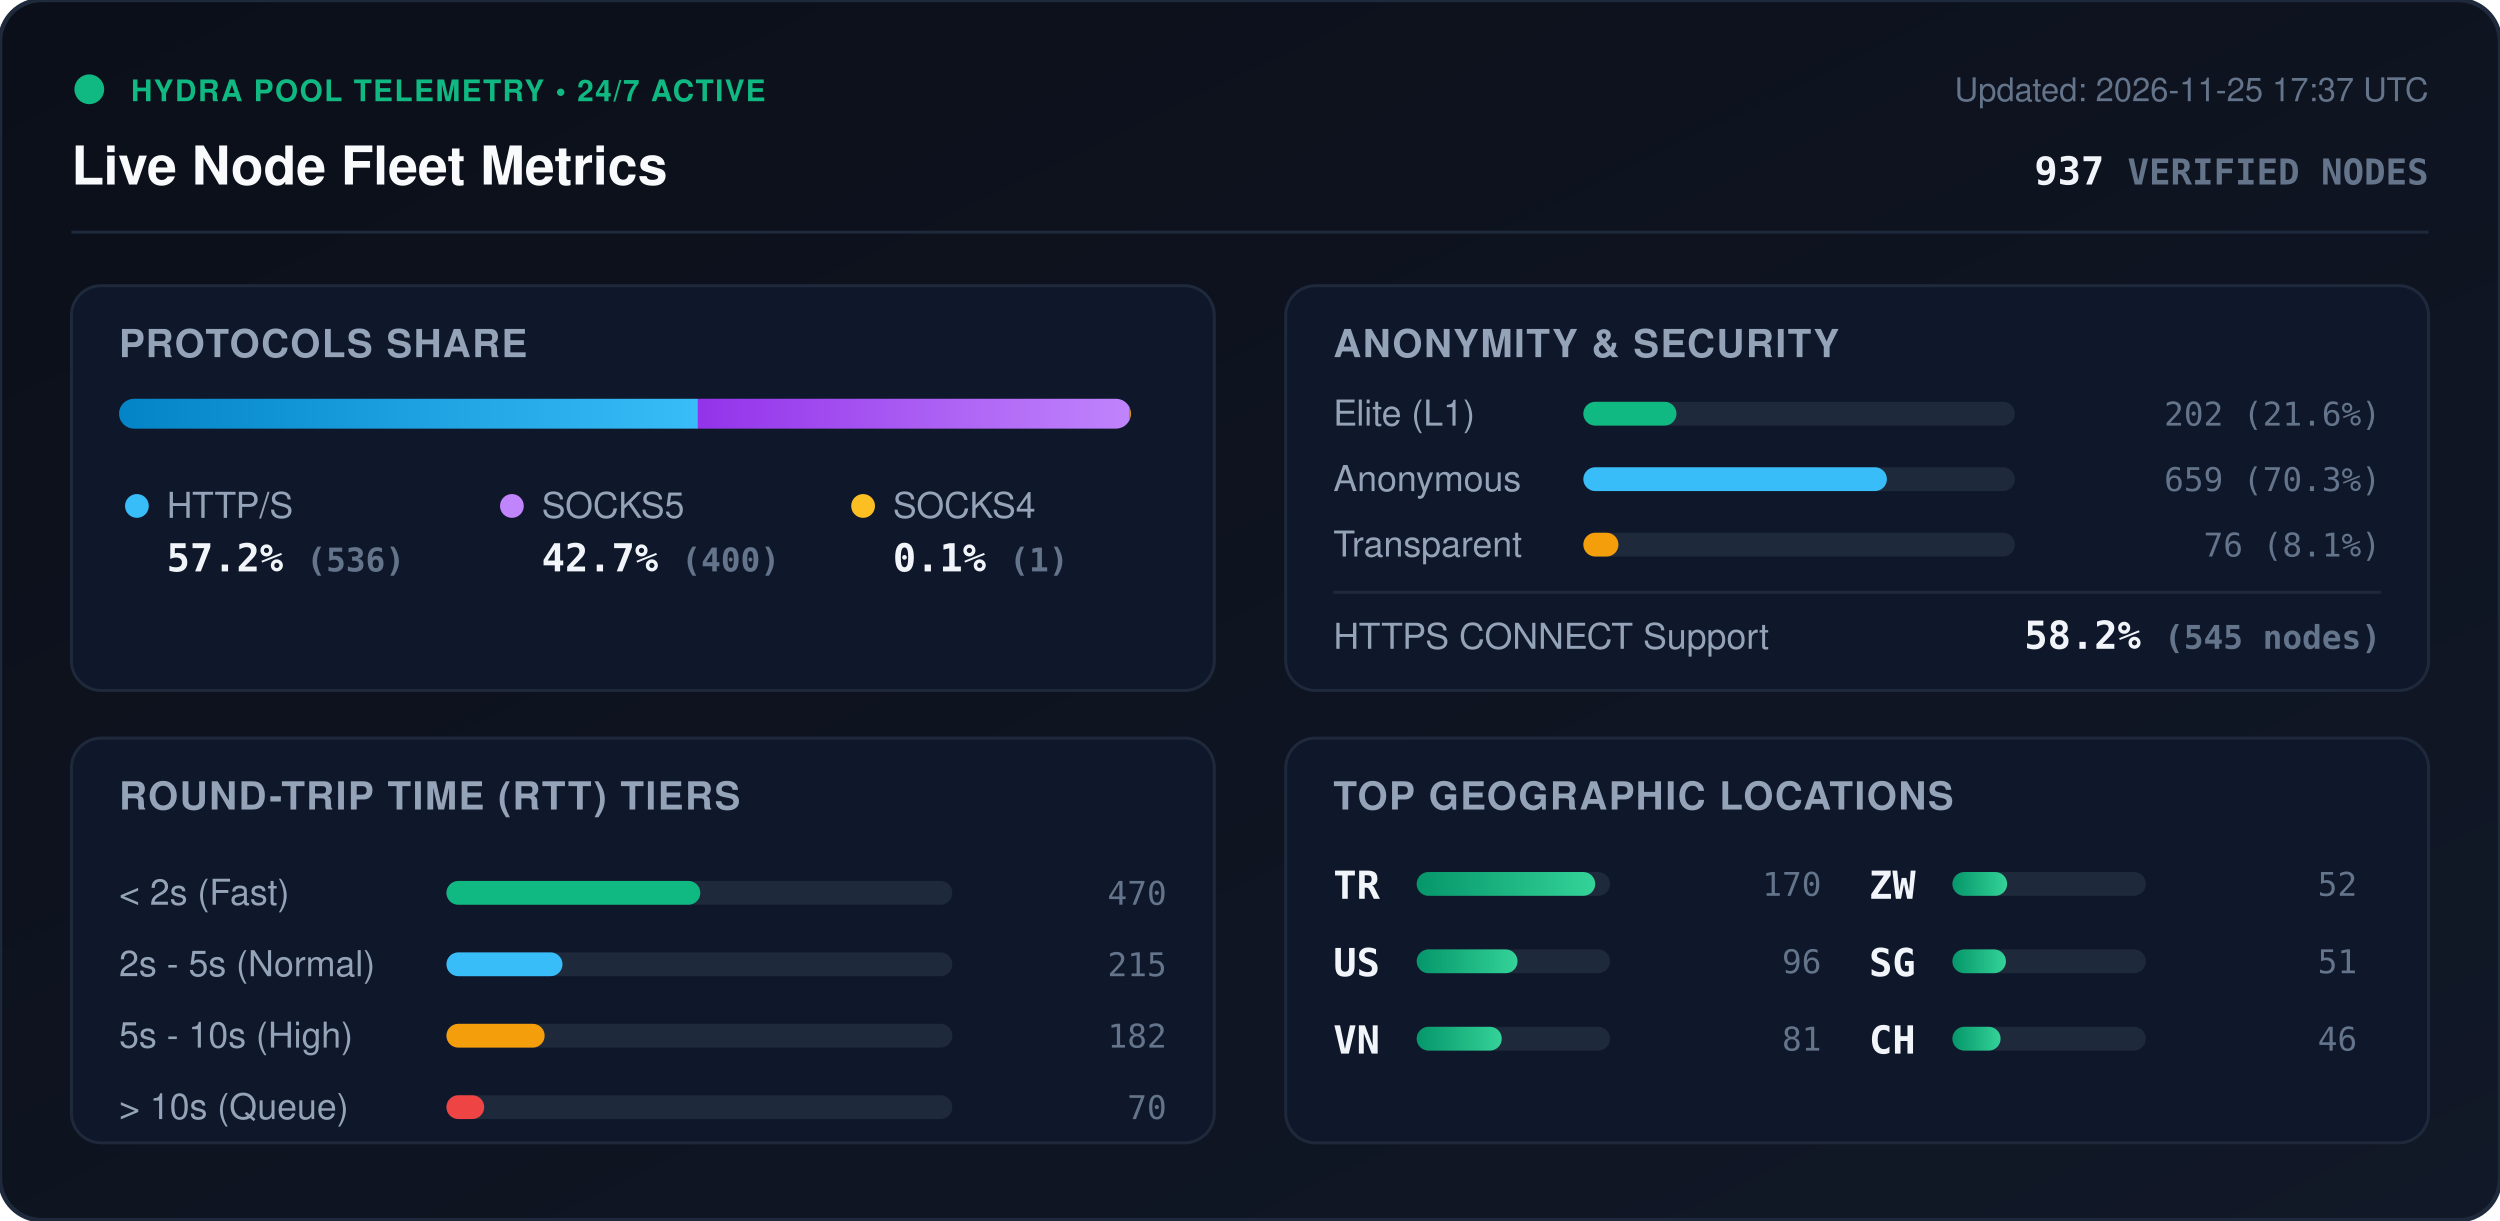
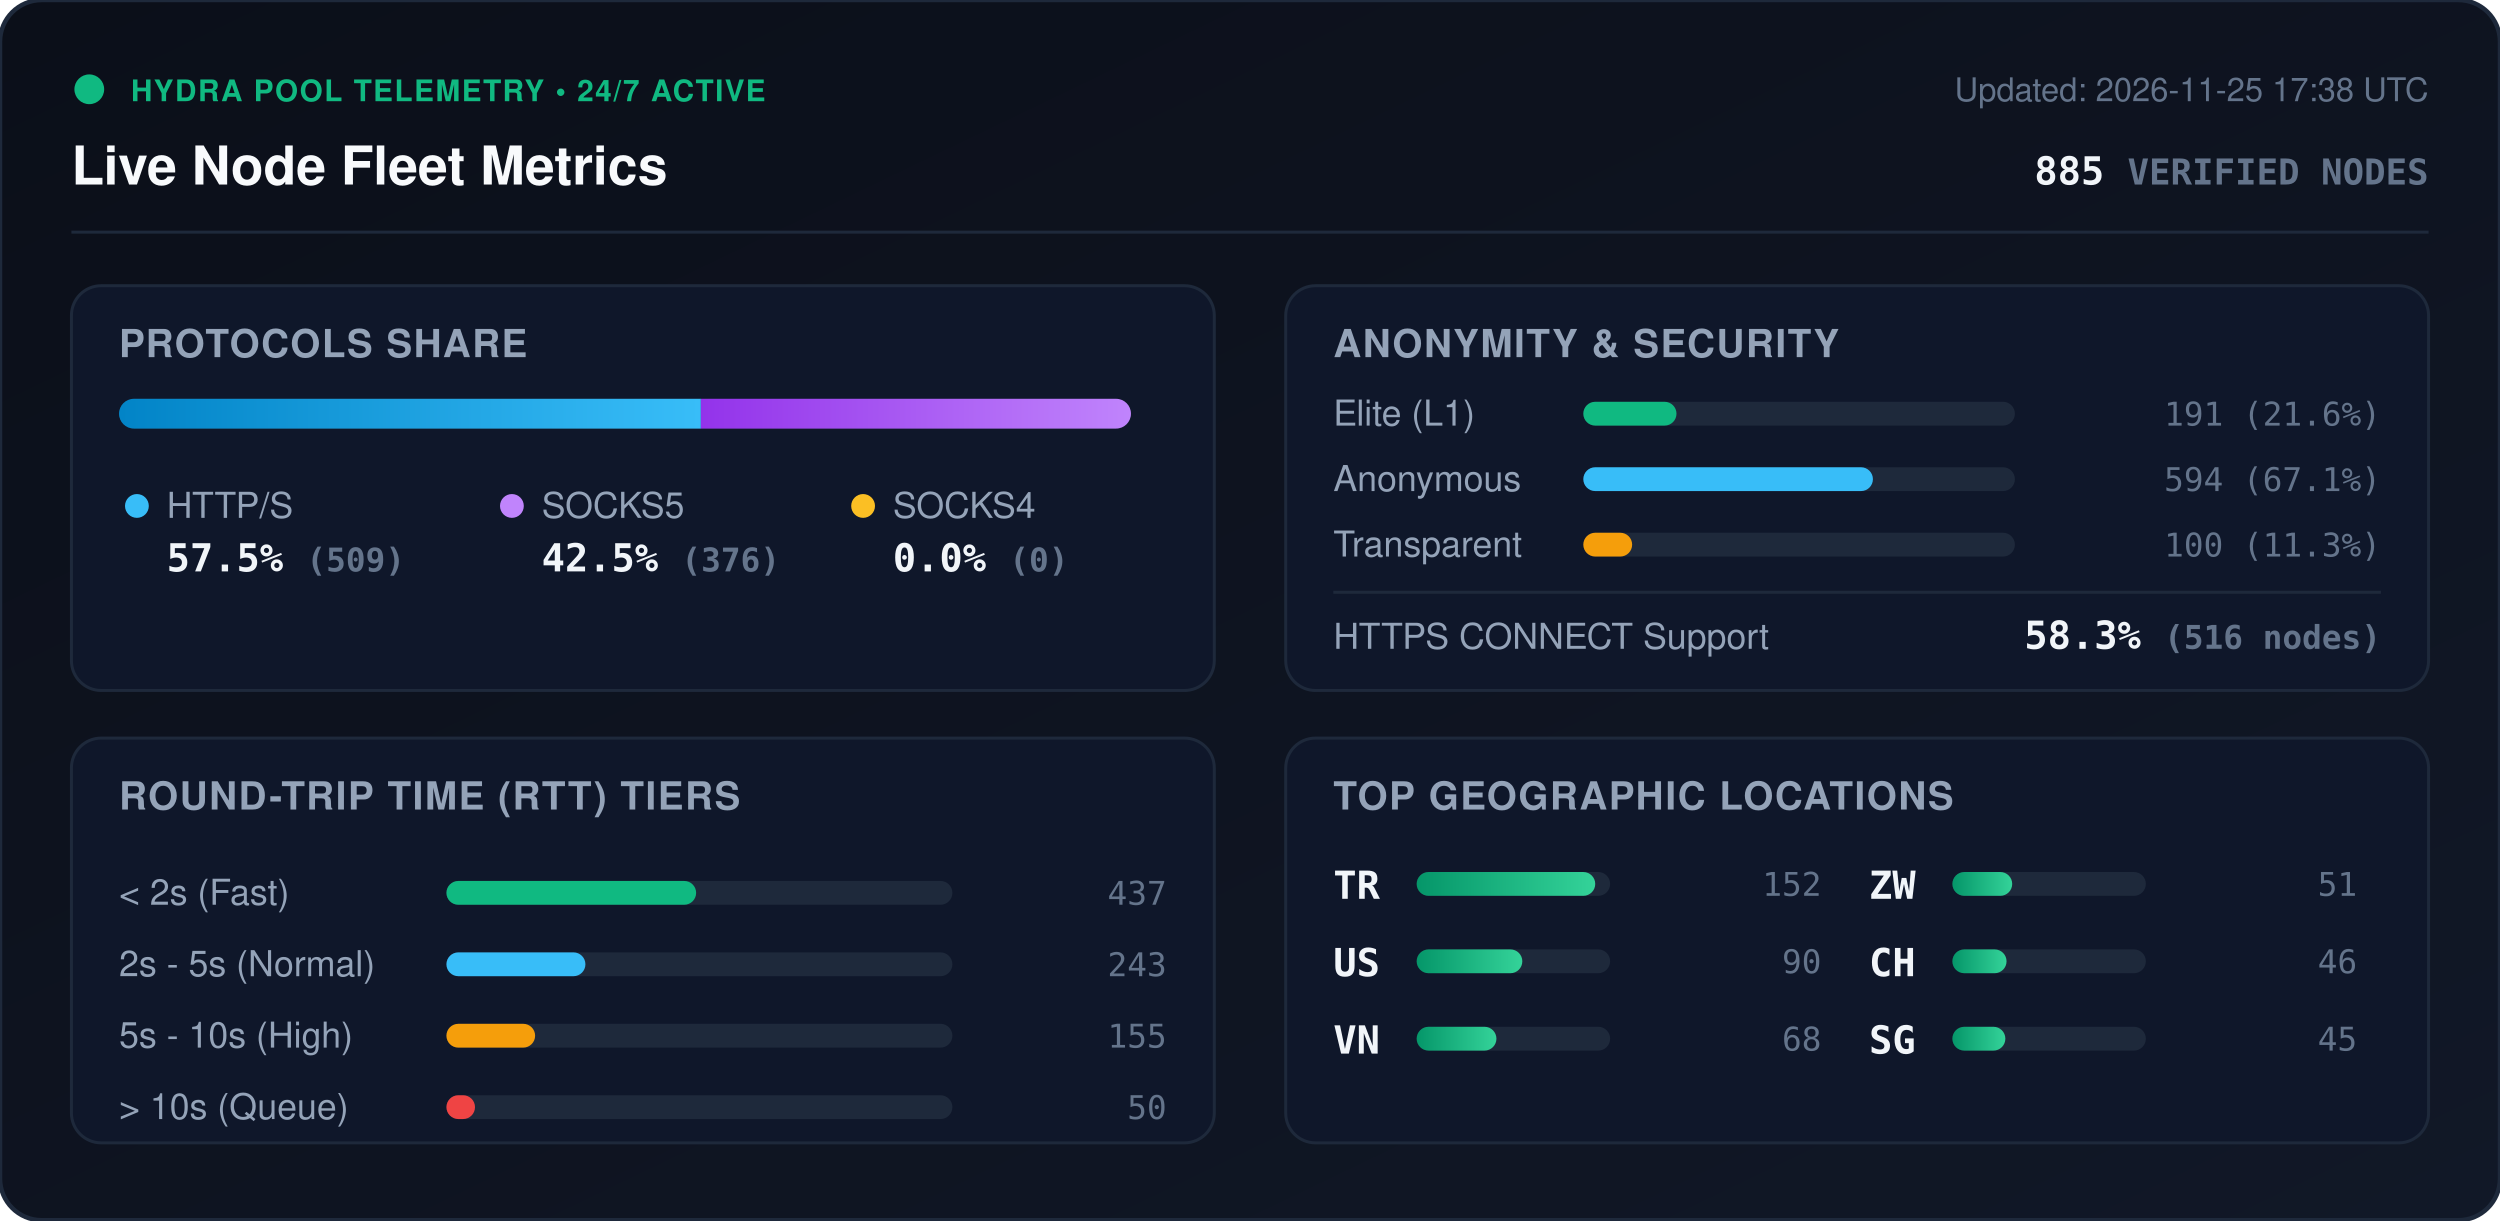
<svg xmlns="http://www.w3.org/2000/svg" viewBox="0 0 840 410" width="840" height="410" style="max-width: 100%; height: auto;">
  <defs>
    <linearGradient id="bg" x1="0%" y1="0%" x2="100%" y2="100%">
      <stop offset="0%" stop-color="#0b0f19" />
      <stop offset="100%" stop-color="#111827" />
    </linearGradient>
    <linearGradient id="bar-http" x1="0%" y1="0%" x2="100%" y2="0%">
      <stop offset="0%" stop-color="#0284c7" />
      <stop offset="100%" stop-color="#38bdf8" />
    </linearGradient>
    <linearGradient id="bar-socks5" x1="0%" y1="0%" x2="100%" y2="0%">
      <stop offset="0%" stop-color="#9333ea" />
      <stop offset="100%" stop-color="#c084fc" />
    </linearGradient>
    <linearGradient id="bar-socks4" x1="0%" y1="0%" x2="100%" y2="0%">
      <stop offset="0%" stop-color="#d97706" />
      <stop offset="100%" stop-color="#fbbf24" />
    </linearGradient>
    <linearGradient id="bar-green" x1="0%" y1="0%" x2="100%" y2="0%">
      <stop offset="0%" stop-color="#059669" />
      <stop offset="100%" stop-color="#34d399" />
    </linearGradient>
    <clipPath id="prog-track-clip">
      <rect width="340.0" height="10" rx="5" />
    </clipPath>
    <style>
      .title { font: 700 18px -apple-system, BlinkMacSystemFont, 'Segoe UI', Helvetica, Arial, sans-serif; fill: #f8fafc; }
      .sub { font: 500 11px -apple-system, BlinkMacSystemFont, 'Segoe UI', Helvetica, Arial, sans-serif; fill: #64748b; }
      .section-hdr { font: 600 13px -apple-system, BlinkMacSystemFont, 'Segoe UI', Helvetica, Arial, sans-serif; fill: #94a3b8; letter-spacing: 0.5px; }
      .metric-val { font: 700 13px -apple-system, BlinkMacSystemFont, 'Segoe UI', Helvetica, Arial, sans-serif; fill: #f1f5f9; }
      .metric-lbl { font: 500 12px -apple-system, BlinkMacSystemFont, 'Segoe UI', Helvetica, Arial, sans-serif; fill: #94a3b8; }
      .badge-txt { font: 700 10px -apple-system, BlinkMacSystemFont, 'Segoe UI', Helvetica, Arial, sans-serif; fill: #10b981; letter-spacing: 0.5px; }
      .mono { font-family: ui-monospace, SFMono-Regular, Menlo, Monaco, Consolas, monospace; }
      .pulse { animation: beacon 2s infinite ease-in-out; }
      @keyframes beacon { 0%, 100% { opacity: 1; } 50% { opacity: 0.35; } }
    </style>
  </defs>
  <rect width="840" height="410" rx="14" fill="url(#bg)" stroke="#1e293b" stroke-width="1.5" />
  <g transform="translate(24, 24)">
    <circle cx="6" cy="6" r="5" fill="#10b981" class="pulse" />
    <text x="20" y="10" class="badge-txt">HYDRA POOL TELEMETRY • 24/7 ACTIVE</text>
    <text x="0" y="38" class="title">Live Node Fleet Metrics</text>
-     <text x="792" y="10" text-anchor="end" class="sub">Updated: 2026-11-25 17:37 UTC</text>
-     <text x="792" y="38" text-anchor="end" class="metric-val mono" fill="#38bdf8">937 <tspan font-size="12" fill="#64748b">VERIFIED NODES</tspan>
+     <text x="792" y="10" text-anchor="end" class="sub">Updated: 2026-11-25 17:38 UTC</text>
+     <text x="792" y="38" text-anchor="end" class="metric-val mono" fill="#38bdf8">885 <tspan font-size="12" fill="#64748b">VERIFIED NODES</tspan>
    </text>
  </g>
  <line x1="24" y1="78" x2="816" y2="78" stroke="#1e293b" stroke-width="1" />
  <g transform="translate(24, 96)">
    <rect width="384" height="136" rx="10" fill="#0f172a" stroke="#1e293b" />
    <text x="16" y="24" class="section-hdr">PROTOCOLS SHARE</text>
    <g transform="translate(16, 38)">
      <rect width="340.0" height="10" rx="5" fill="#1e293b" />
      <g clip-path="url(#prog-track-clip)">
-         <rect x="0" width="194.5" height="10" fill="url(#bar-http)" />
-         <rect x="194.5" width="145.1" height="10" fill="url(#bar-socks5)" />
-         <rect x="339.6" width="0.4" height="10" fill="url(#bar-socks4)" />
+         <rect x="0" width="195.5" height="10" fill="url(#bar-http)" />
+         <rect x="195.5" width="144.5" height="10" fill="url(#bar-socks5)" />
+         <rect x="340.0" width="0.0" height="10" fill="url(#bar-socks4)" />
      </g>
    </g>
    <g transform="translate(16, 68)">
      <circle cx="6" cy="6" r="4" fill="#38bdf8" />
      <text x="16" y="10" class="metric-lbl">HTTP/S</text>
-       <text x="16" y="28" class="metric-val mono">57.2% <tspan font-size="11" fill="#64748b">(536)</tspan>
+       <text x="16" y="28" class="metric-val mono">57.5% <tspan font-size="11" fill="#64748b">(509)</tspan>
      </text>
      <circle cx="132" cy="6" r="4" fill="#c084fc" />
      <text x="142" y="10" class="metric-lbl">SOCKS5</text>
-       <text x="142" y="28" class="metric-val mono">42.7% <tspan font-size="11" fill="#64748b">(400)</tspan>
+       <text x="142" y="28" class="metric-val mono">42.5% <tspan font-size="11" fill="#64748b">(376)</tspan>
      </text>
      <circle cx="250" cy="6" r="4" fill="#fbbf24" />
      <text x="260" y="10" class="metric-lbl">SOCKS4</text>
-       <text x="260" y="28" class="metric-val mono">0.1% <tspan font-size="11" fill="#64748b">(1)</tspan>
+       <text x="260" y="28" class="metric-val mono">0.0% <tspan font-size="11" fill="#64748b">(0)</tspan>
      </text>
    </g>
  </g>
  <g transform="translate(432, 96)">
    <rect width="384" height="136" rx="10" fill="#0f172a" stroke="#1e293b" />
    <text x="16" y="24" class="section-hdr">ANONYMITY &amp; SECURITY</text>
    <text x="16" y="47" class="metric-lbl">Elite (L1)</text>
    <rect x="100" y="39" width="145.0" height="8" rx="4" fill="#1e293b" />
    <rect x="100" y="39" width="31.3" height="8" rx="4" fill="#10b981" />
-     <text x="368" y="47" text-anchor="end" class="mono sub" fill="#e2e8f0">202 (21.6%)</text>
+     <text x="368" y="47" text-anchor="end" class="mono sub" fill="#e2e8f0">191 (21.6%)</text>
    <text x="16" y="69" class="metric-lbl">Anonymous</text>
    <rect x="100" y="61" width="145.0" height="8" rx="4" fill="#1e293b" />
-     <rect x="100" y="61" width="102.0" height="8" rx="4" fill="#38bdf8" />
-     <text x="368" y="69" text-anchor="end" class="mono sub" fill="#e2e8f0">659 (70.3%)</text>
+     <rect x="100" y="61" width="97.3" height="8" rx="4" fill="#38bdf8" />
+     <text x="368" y="69" text-anchor="end" class="mono sub" fill="#e2e8f0">594 (67.1%)</text>
    <text x="16" y="91" class="metric-lbl">Transparent</text>
    <rect x="100" y="83" width="145.0" height="8" rx="4" fill="#1e293b" />
-     <rect x="100" y="83" width="11.8" height="8" rx="4" fill="#f59e0b" />
-     <text x="368" y="91" text-anchor="end" class="mono sub" fill="#e2e8f0">76 (8.1%)</text>
+     <rect x="100" y="83" width="16.4" height="8" rx="4" fill="#f59e0b" />
+     <text x="368" y="91" text-anchor="end" class="mono sub" fill="#e2e8f0">100 (11.3%)</text>
    <line x1="16" y1="103" x2="368" y2="103" stroke="#1e293b" stroke-width="1" />
    <text x="16" y="122" class="metric-lbl">HTTPS CONNECT Support</text>
-     <text x="368" y="122" text-anchor="end" class="metric-val mono" fill="#34d399">58.2% <tspan font-size="11" fill="#64748b">(545 nodes)</tspan>
+     <text x="368" y="122" text-anchor="end" class="metric-val mono" fill="#34d399">58.3% <tspan font-size="11" fill="#64748b">(516 nodes)</tspan>
    </text>
  </g>
  <g transform="translate(24, 248)">
    <rect width="384" height="136" rx="10" fill="#0f172a" stroke="#1e293b" />
    <text x="16" y="24" class="section-hdr">ROUND-TRIP TIME (RTT) TIERS</text>
    <g transform="translate(16, 42)">
      <text x="0" y="14" class="metric-lbl">&lt; 2s (Fast)</text>
      <rect x="110" y="6" width="170" height="8" rx="4" fill="#1e293b" />
-       <rect x="110" y="6" width="85.3" height="8" rx="4" fill="#10b981" />
-       <text x="352" y="14" text-anchor="end" class="mono sub">470</text>
+       <rect x="110" y="6" width="83.9" height="8" rx="4" fill="#10b981" />
+       <text x="352" y="14" text-anchor="end" class="mono sub">437</text>
      <text x="0" y="38" class="metric-lbl">2s - 5s (Normal)</text>
      <rect x="110" y="30" width="170" height="8" rx="4" fill="#1e293b" />
-       <rect x="110" y="30" width="39.0" height="8" rx="4" fill="#38bdf8" />
-       <text x="352" y="38" text-anchor="end" class="mono sub">215</text>
+       <rect x="110" y="30" width="46.7" height="8" rx="4" fill="#38bdf8" />
+       <text x="352" y="38" text-anchor="end" class="mono sub">243</text>
      <text x="0" y="62" class="metric-lbl">5s - 10s (High)</text>
      <rect x="110" y="54" width="170" height="8" rx="4" fill="#1e293b" />
-       <rect x="110" y="54" width="33.0" height="8" rx="4" fill="#f59e0b" />
-       <text x="352" y="62" text-anchor="end" class="mono sub">182</text>
+       <rect x="110" y="54" width="29.8" height="8" rx="4" fill="#f59e0b" />
+       <text x="352" y="62" text-anchor="end" class="mono sub">155</text>
      <text x="0" y="86" class="metric-lbl">&gt; 10s (Queue)</text>
      <rect x="110" y="78" width="170" height="8" rx="4" fill="#1e293b" />
-       <rect x="110" y="78" width="12.7" height="8" rx="4" fill="#ef4444" />
-       <text x="352" y="86" text-anchor="end" class="mono sub">70</text>
+       <rect x="110" y="78" width="9.6" height="8" rx="4" fill="#ef4444" />
+       <text x="352" y="86" text-anchor="end" class="mono sub">50</text>
    </g>
  </g>
  <g transform="translate(432, 248)">
    <rect width="384" height="136" rx="10" fill="#0f172a" stroke="#1e293b" />
    <text x="16" y="24" class="section-hdr">TOP GEOGRAPHIC LOCATIONS</text>
    <g transform="translate(16, 42)">
      <g transform="translate(0, 0)">
        <text x="0" y="12" class="mono metric-val" font-size="12">TR</text>
        <rect x="28" y="3" width="65" height="8" rx="4" fill="#1e293b" />
        <rect x="28" y="3" width="60.0" height="8" rx="4" fill="url(#bar-green)" />
-         <text x="164" y="11" text-anchor="end" class="mono sub">170</text>
+         <text x="164" y="11" text-anchor="end" class="mono sub">152</text>
      </g>
      <g transform="translate(0, 26)">
        <text x="0" y="12" class="mono metric-val" font-size="12">US</text>
        <rect x="28" y="3" width="65" height="8" rx="4" fill="#1e293b" />
-         <rect x="28" y="3" width="33.9" height="8" rx="4" fill="url(#bar-green)" />
-         <text x="164" y="11" text-anchor="end" class="mono sub">96</text>
+         <rect x="28" y="3" width="35.5" height="8" rx="4" fill="url(#bar-green)" />
+         <text x="164" y="11" text-anchor="end" class="mono sub">90</text>
      </g>
      <g transform="translate(0, 52)">
        <text x="0" y="12" class="mono metric-val" font-size="12">VN</text>
        <rect x="28" y="3" width="65" height="8" rx="4" fill="#1e293b" />
-         <rect x="28" y="3" width="28.6" height="8" rx="4" fill="url(#bar-green)" />
-         <text x="164" y="11" text-anchor="end" class="mono sub">81</text>
+         <rect x="28" y="3" width="26.8" height="8" rx="4" fill="url(#bar-green)" />
+         <text x="164" y="11" text-anchor="end" class="mono sub">68</text>
      </g>
      <g transform="translate(180, 0)">
        <text x="0" y="12" class="mono metric-val" font-size="12">ZW</text>
        <rect x="28" y="3" width="65" height="8" rx="4" fill="#1e293b" />
-         <rect x="28" y="3" width="18.4" height="8" rx="4" fill="url(#bar-green)" />
-         <text x="164" y="11" text-anchor="end" class="mono sub">52</text>
+         <rect x="28" y="3" width="20.1" height="8" rx="4" fill="url(#bar-green)" />
+         <text x="164" y="11" text-anchor="end" class="mono sub">51</text>
      </g>
      <g transform="translate(180, 26)">
+         <text x="0" y="12" class="mono metric-val" font-size="12">CH</text>
+         <rect x="28" y="3" width="65" height="8" rx="4" fill="#1e293b" />
+         <rect x="28" y="3" width="18.2" height="8" rx="4" fill="url(#bar-green)" />
+         <text x="164" y="11" text-anchor="end" class="mono sub">46</text>
+       </g>
+       <g transform="translate(180, 52)">
        <text x="0" y="12" class="mono metric-val" font-size="12">SG</text>
        <rect x="28" y="3" width="65" height="8" rx="4" fill="#1e293b" />
-         <rect x="28" y="3" width="18.0" height="8" rx="4" fill="url(#bar-green)" />
-         <text x="164" y="11" text-anchor="end" class="mono sub">51</text>
-       </g>
-       <g transform="translate(180, 52)">
-         <text x="0" y="12" class="mono metric-val" font-size="12">CH</text>
-         <rect x="28" y="3" width="65" height="8" rx="4" fill="#1e293b" />
-         <rect x="28" y="3" width="16.2" height="8" rx="4" fill="url(#bar-green)" />
-         <text x="164" y="11" text-anchor="end" class="mono sub">46</text>
+         <rect x="28" y="3" width="17.8" height="8" rx="4" fill="url(#bar-green)" />
+         <text x="164" y="11" text-anchor="end" class="mono sub">45</text>
      </g>
    </g>
  </g>
</svg>
